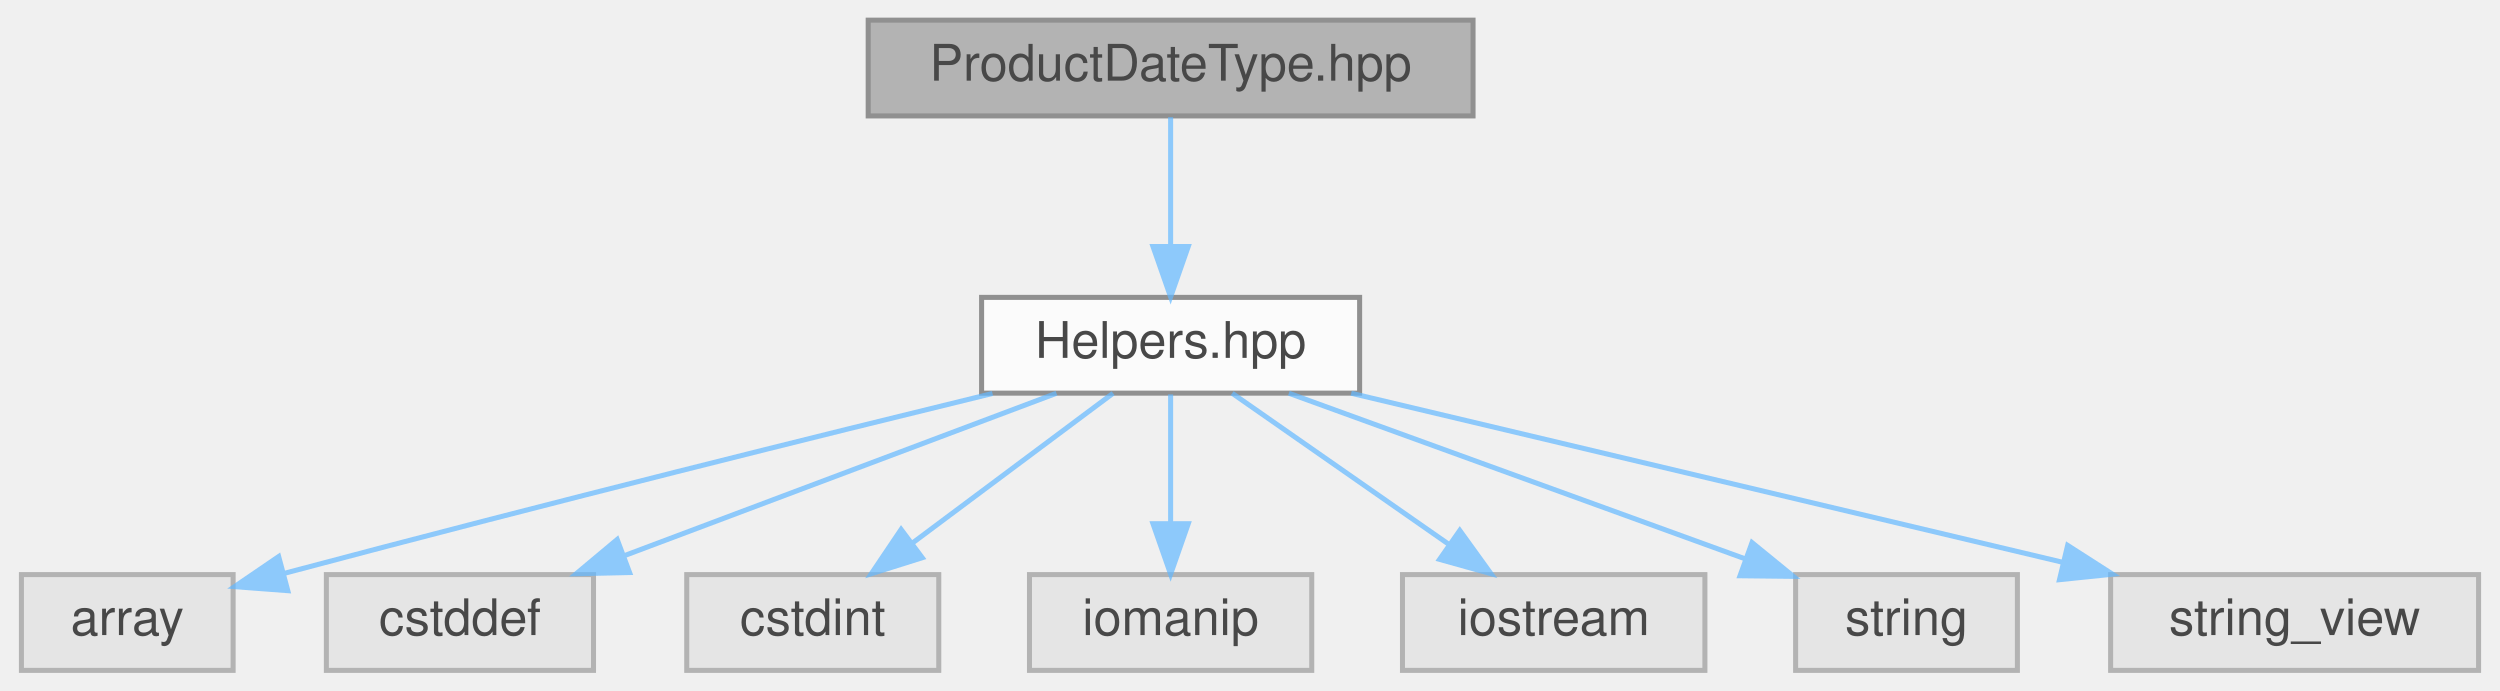
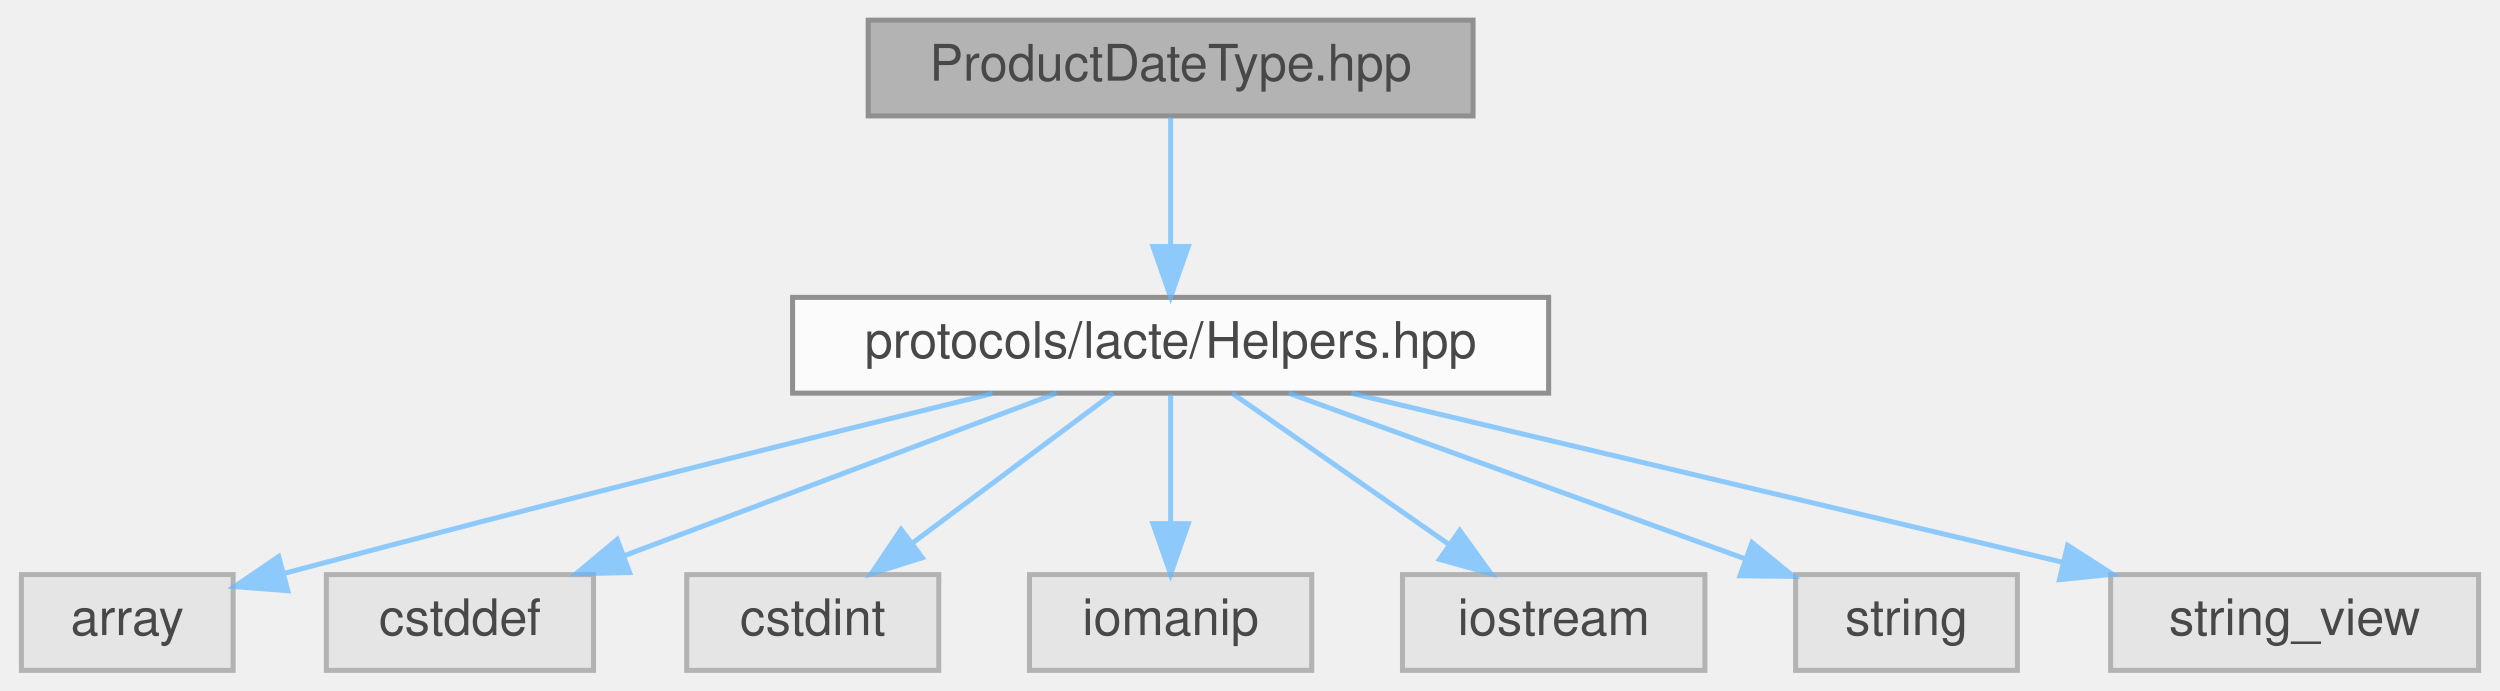
<svg xmlns="http://www.w3.org/2000/svg" xmlns:xlink="http://www.w3.org/1999/xlink" width="496pt" height="137pt" viewBox="0.00 0.00 495.50 137.00">
  <svg id="main" version="1.1" xml:space="preserve">
    <style type="text/css">
.node, .edge {opacity: 0.7;}
.node.selected, .edge.selected {opacity: 1;}
.edge:hover path { stroke: red; }
.edge:hover polygon { stroke: red; fill: red; }
</style>
    <svg id="graph" class="graph">
      <g id="graph0" class="graph" transform="scale(1 1) rotate(0) translate(4 133)">
        <g id="Node000001" class="node">
          <g id="a_Node000001">
            <a xlink:title=" ">
              <polygon fill="#999999" stroke="#666666" points="288,-129 168,-129 168,-110 288,-110 288,-129" />
              <text text-anchor="middle" x="228" y="-117" font-family="Helvetica,sans-Serif" font-size="10.00">ProductDateType.hpp</text>
            </a>
          </g>
        </g>
        <g id="Node000002" class="node">
          <g id="a_Node000002">
            <a xlink:href="../../d7/dd7/Helpers_8hpp.html" target="_top" xlink:title=" ">
-               <polygon fill="white" stroke="#666666" points="265.5,-74 190.5,-74 190.5,-55 265.5,-55 265.5,-74" />
-               <text text-anchor="middle" x="228" y="-62" font-family="Helvetica,sans-Serif" font-size="10.00">Helpers.hpp</text>
+               <polygon fill="white" stroke="#666666" points="303,-74 153,-74 153,-55 303,-55 303,-74" />
+               <text text-anchor="middle" x="228" y="-62" font-family="Helvetica,sans-Serif" font-size="10.00">protocols/lacte/Helpers.hpp</text>
            </a>
          </g>
        </g>
        <g id="edge1_Node000001_Node000002" class="edge">
          <g id="a_edge1_Node000001_Node000002">
            <a xlink:title=" ">
              <path fill="none" stroke="#63b8ff" d="M228,-109.75C228,-102.8 228,-92.85 228,-84.13" />
              <polygon fill="#63b8ff" stroke="#63b8ff" points="231.5,-84.09 228,-74.09 224.5,-84.09 231.5,-84.09" />
            </a>
          </g>
        </g>
        <g id="Node000003" class="node">
          <g id="a_Node000003">
            <a xlink:title=" ">
              <polygon fill="#e0e0e0" stroke="#999999" points="42,-19 0,-19 0,0 42,0 42,-19" />
              <text text-anchor="middle" x="21" y="-7" font-family="Helvetica,sans-Serif" font-size="10.00">array</text>
            </a>
          </g>
        </g>
        <g id="edge2_Node000002_Node000003" class="edge">
          <g id="a_edge2_Node000002_Node000003">
            <a xlink:title=" ">
              <path fill="none" stroke="#63b8ff" d="M192.66,-54.94C158.9,-46.7 106.35,-33.67 52.08,-19.23" />
              <polygon fill="#63b8ff" stroke="#63b8ff" points="52.85,-15.81 42.28,-16.61 51.04,-22.58 52.85,-15.81" />
            </a>
          </g>
        </g>
        <g id="Node000004" class="node">
          <g id="a_Node000004">
            <a xlink:title=" ">
              <polygon fill="#e0e0e0" stroke="#999999" points="113.5,-19 60.5,-19 60.5,0 113.5,0 113.5,-19" />
              <text text-anchor="middle" x="87" y="-7" font-family="Helvetica,sans-Serif" font-size="10.00">cstddef</text>
            </a>
          </g>
        </g>
        <g id="edge3_Node000002_Node000004" class="edge">
          <g id="a_edge3_Node000002_Node000004">
            <a xlink:title=" ">
              <path fill="none" stroke="#63b8ff" d="M205.35,-54.98C182.15,-46.27 145.88,-32.63 119.6,-22.75" />
              <polygon fill="#63b8ff" stroke="#63b8ff" points="120.66,-19.41 110.07,-19.17 118.2,-25.97 120.66,-19.41" />
            </a>
          </g>
        </g>
        <g id="Node000005" class="node">
          <g id="a_Node000005">
            <a xlink:title=" ">
              <polygon fill="#e0e0e0" stroke="#999999" points="182,-19 132,-19 132,0 182,0 182,-19" />
              <text text-anchor="middle" x="157" y="-7" font-family="Helvetica,sans-Serif" font-size="10.00">cstdint</text>
            </a>
          </g>
        </g>
        <g id="edge4_Node000002_Node000005" class="edge">
          <g id="a_edge4_Node000002_Node000005">
            <a xlink:title=" ">
              <path fill="none" stroke="#63b8ff" d="M216.59,-54.98C205.89,-47 189.66,-34.88 176.84,-25.31" />
              <polygon fill="#63b8ff" stroke="#63b8ff" points="178.72,-22.35 168.61,-19.17 174.53,-27.96 178.72,-22.35" />
            </a>
          </g>
        </g>
        <g id="Node000006" class="node">
          <g id="a_Node000006">
            <a xlink:title=" ">
              <polygon fill="#e0e0e0" stroke="#999999" points="256,-19 200,-19 200,0 256,0 256,-19" />
              <text text-anchor="middle" x="228" y="-7" font-family="Helvetica,sans-Serif" font-size="10.00">iomanip</text>
            </a>
          </g>
        </g>
        <g id="edge5_Node000002_Node000006" class="edge">
          <g id="a_edge5_Node000002_Node000006">
            <a xlink:title=" ">
              <path fill="none" stroke="#63b8ff" d="M228,-54.75C228,-47.8 228,-37.85 228,-29.13" />
              <polygon fill="#63b8ff" stroke="#63b8ff" points="231.5,-29.09 228,-19.09 224.5,-29.09 231.5,-29.09" />
            </a>
          </g>
        </g>
        <g id="Node000007" class="node">
          <g id="a_Node000007">
            <a xlink:title=" ">
              <polygon fill="#e0e0e0" stroke="#999999" points="334,-19 274,-19 274,0 334,0 334,-19" />
              <text text-anchor="middle" x="304" y="-7" font-family="Helvetica,sans-Serif" font-size="10.00">iostream</text>
            </a>
          </g>
        </g>
        <g id="edge6_Node000002_Node000007" class="edge">
          <g id="a_edge6_Node000002_Node000007">
            <a xlink:title=" ">
              <path fill="none" stroke="#63b8ff" d="M240.21,-54.98C251.78,-46.92 269.38,-34.65 283.16,-25.03" />
              <polygon fill="#63b8ff" stroke="#63b8ff" points="285.37,-27.76 291.57,-19.17 281.36,-22.02 285.37,-27.76" />
            </a>
          </g>
        </g>
        <g id="Node000008" class="node">
          <g id="a_Node000008">
            <a xlink:title=" ">
              <polygon fill="#e0e0e0" stroke="#999999" points="396,-19 352,-19 352,0 396,0 396,-19" />
              <text text-anchor="middle" x="374" y="-7" font-family="Helvetica,sans-Serif" font-size="10.00">string</text>
            </a>
          </g>
        </g>
        <g id="edge7_Node000002_Node000008" class="edge">
          <g id="a_edge7_Node000002_Node000008">
            <a xlink:title=" ">
              <path fill="none" stroke="#63b8ff" d="M251.46,-54.98C276.01,-46.07 314.72,-32.02 342.05,-22.1" />
              <polygon fill="#63b8ff" stroke="#63b8ff" points="343.35,-25.35 351.56,-18.65 340.97,-18.77 343.35,-25.35" />
            </a>
          </g>
        </g>
        <g id="Node000009" class="node">
          <g id="a_Node000009">
            <a xlink:title=" ">
              <polygon fill="#e0e0e0" stroke="#999999" points="487.5,-19 414.5,-19 414.5,0 487.5,0 487.5,-19" />
              <text text-anchor="middle" x="451" y="-7" font-family="Helvetica,sans-Serif" font-size="10.00">string_view</text>
            </a>
          </g>
        </g>
        <g id="edge8_Node000002_Node000009" class="edge">
          <g id="a_edge8_Node000002_Node000009">
            <a xlink:title=" ">
              <path fill="none" stroke="#63b8ff" d="M263.83,-54.98C302.16,-45.87 363.08,-31.4 404.95,-21.45" />
              <polygon fill="#63b8ff" stroke="#63b8ff" points="405.97,-24.8 414.89,-19.08 404.35,-17.99 405.97,-24.8" />
            </a>
          </g>
        </g>
      </g>
    </svg>
  </svg>
  <style type="text/css">

[data-mouse-over-selected='false'] { opacity: 0.7; }
[data-mouse-over-selected='true']  { opacity: 1.0; }

</style>
</svg>
